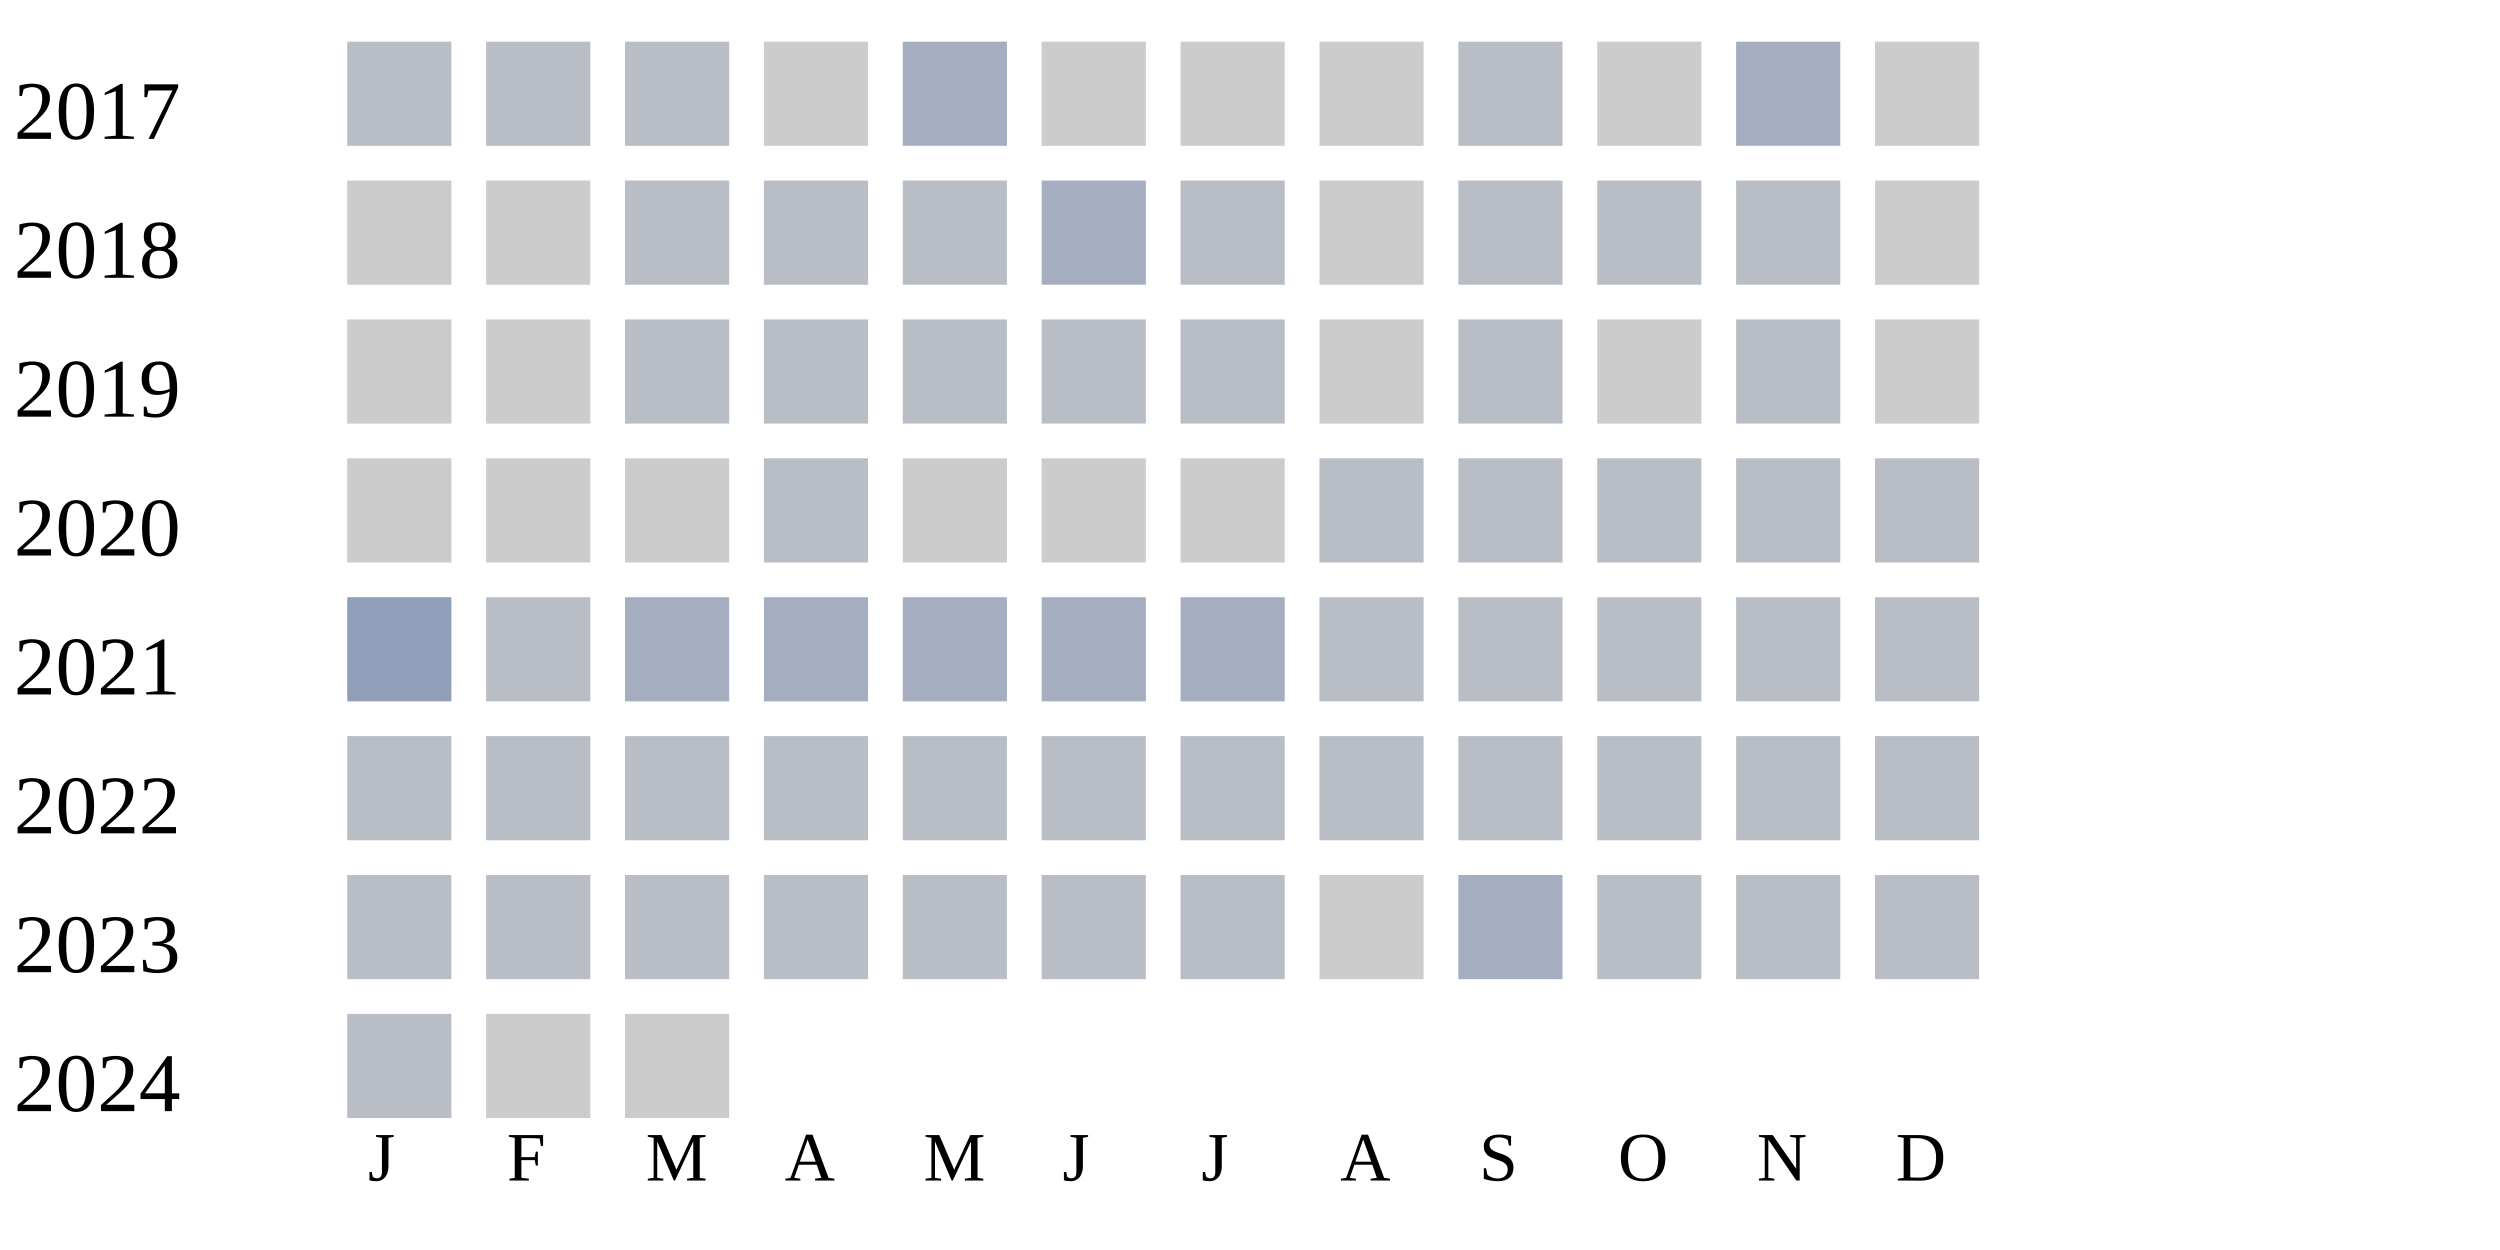
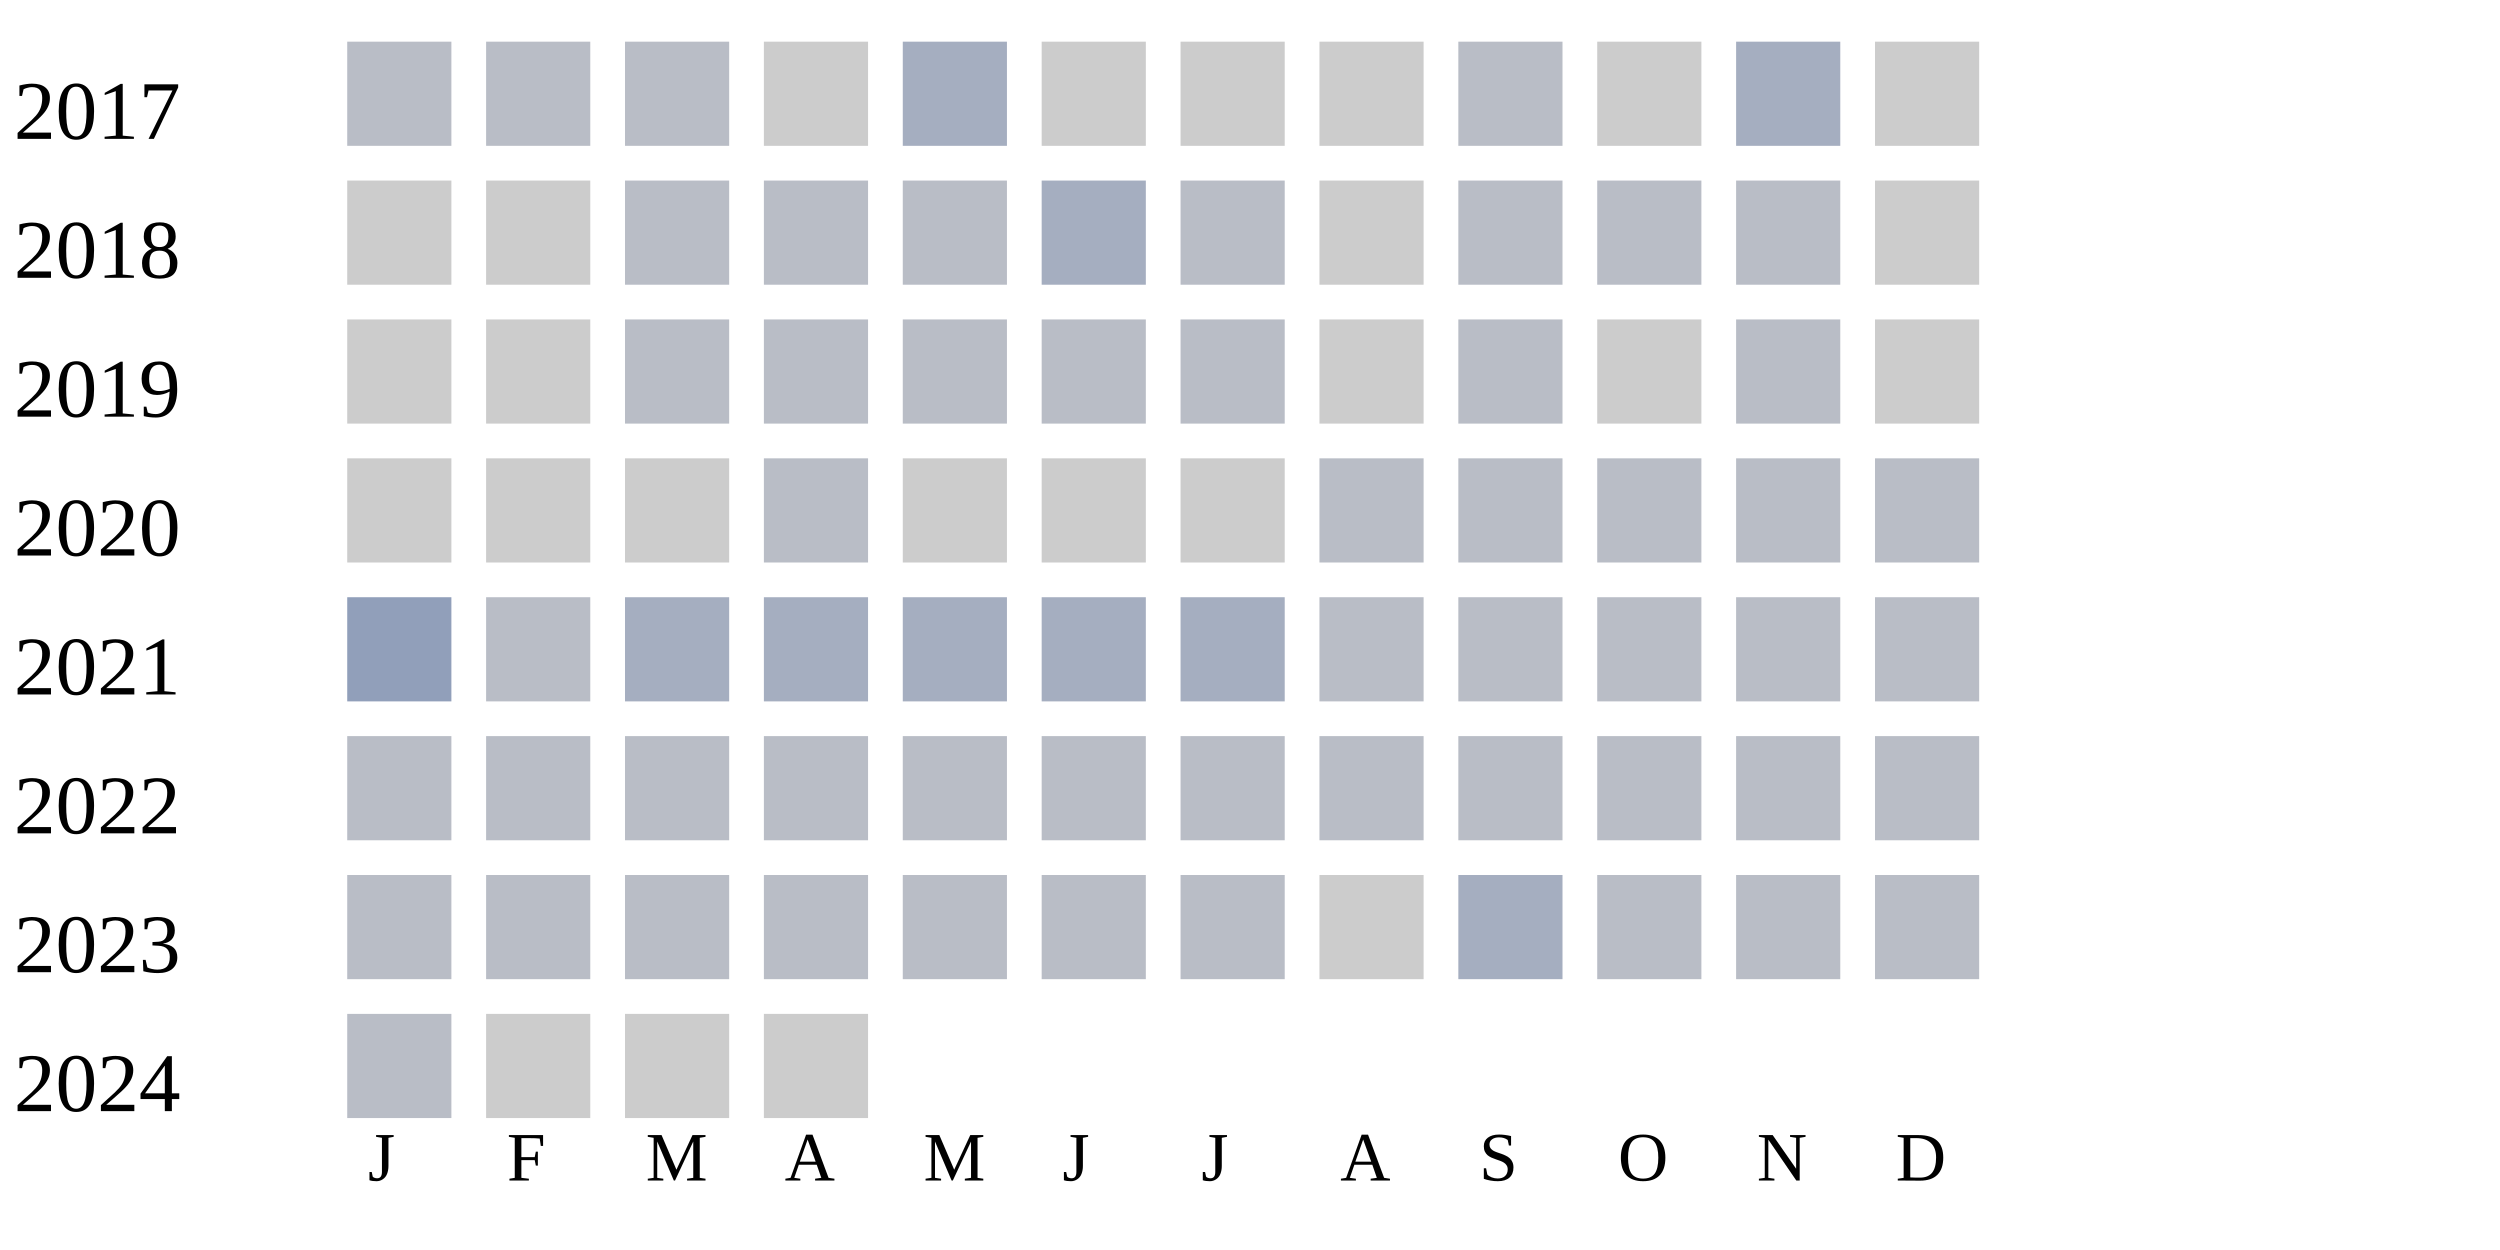
<svg xmlns="http://www.w3.org/2000/svg" width="360" height="180">
  <g transform="translate(0 0)">
    <text x="2" y="20">2017</text>
    <rect x="50" y="6" width="15" height="15" fill="#b9bdc6" />
    <rect x="70" y="6" width="15" height="15" fill="#b9bdc6" />
    <rect x="90" y="6" width="15" height="15" fill="#b9bdc6" />
    <rect x="110" y="6" width="15" height="15" fill="#cccccc" />
    <rect x="130" y="6" width="15" height="15" fill="#a5aec0" />
    <rect x="150" y="6" width="15" height="15" fill="#cccccc" />
    <rect x="170" y="6" width="15" height="15" fill="#cccccc" />
    <rect x="190" y="6" width="15" height="15" fill="#cccccc" />
    <rect x="210" y="6" width="15" height="15" fill="#b9bdc6" />
    <rect x="230" y="6" width="15" height="15" fill="#cccccc" />
    <rect x="250" y="6" width="15" height="15" fill="#a5aec0" />
    <rect x="270" y="6" width="15" height="15" fill="#cccccc" />
  </g>
  <g transform="translate(0 20)">
    <text x="2" y="20">2018</text>
    <rect x="50" y="6" width="15" height="15" fill="#cccccc" />
    <rect x="70" y="6" width="15" height="15" fill="#cccccc" />
    <rect x="90" y="6" width="15" height="15" fill="#b9bdc6" />
    <rect x="110" y="6" width="15" height="15" fill="#b9bdc6" />
    <rect x="130" y="6" width="15" height="15" fill="#b9bdc6" />
    <rect x="150" y="6" width="15" height="15" fill="#a5aec0" />
    <rect x="170" y="6" width="15" height="15" fill="#b9bdc6" />
    <rect x="190" y="6" width="15" height="15" fill="#cccccc" />
    <rect x="210" y="6" width="15" height="15" fill="#b9bdc6" />
    <rect x="230" y="6" width="15" height="15" fill="#b9bdc6" />
    <rect x="250" y="6" width="15" height="15" fill="#b9bdc6" />
    <rect x="270" y="6" width="15" height="15" fill="#cccccc" />
  </g>
  <g transform="translate(0 40)">
    <text x="2" y="20">2019</text>
    <rect x="50" y="6" width="15" height="15" fill="#cccccc" />
    <rect x="70" y="6" width="15" height="15" fill="#cccccc" />
    <rect x="90" y="6" width="15" height="15" fill="#b9bdc6" />
    <rect x="110" y="6" width="15" height="15" fill="#b9bdc6" />
    <rect x="130" y="6" width="15" height="15" fill="#b9bdc6" />
    <rect x="150" y="6" width="15" height="15" fill="#b9bdc6" />
    <rect x="170" y="6" width="15" height="15" fill="#b9bdc6" />
    <rect x="190" y="6" width="15" height="15" fill="#cccccc" />
    <rect x="210" y="6" width="15" height="15" fill="#b9bdc6" />
    <rect x="230" y="6" width="15" height="15" fill="#cccccc" />
    <rect x="250" y="6" width="15" height="15" fill="#b9bdc6" />
    <rect x="270" y="6" width="15" height="15" fill="#cccccc" />
  </g>
  <g transform="translate(0 60)">
    <text x="2" y="20">2020</text>
    <rect x="50" y="6" width="15" height="15" fill="#cccccc" />
    <rect x="70" y="6" width="15" height="15" fill="#cccccc" />
    <rect x="90" y="6" width="15" height="15" fill="#cccccc" />
    <rect x="110" y="6" width="15" height="15" fill="#b9bdc6" />
    <rect x="130" y="6" width="15" height="15" fill="#cccccc" />
    <rect x="150" y="6" width="15" height="15" fill="#cccccc" />
    <rect x="170" y="6" width="15" height="15" fill="#cccccc" />
    <rect x="190" y="6" width="15" height="15" fill="#b9bdc6" />
    <rect x="210" y="6" width="15" height="15" fill="#b9bdc6" />
    <rect x="230" y="6" width="15" height="15" fill="#b9bdc6" />
    <rect x="250" y="6" width="15" height="15" fill="#b9bdc6" />
    <rect x="270" y="6" width="15" height="15" fill="#b9bdc6" />
  </g>
  <g transform="translate(0 80)">
    <text x="2" y="20">2021</text>
    <rect x="50" y="6" width="15" height="15" fill="#919fba" />
    <rect x="70" y="6" width="15" height="15" fill="#b9bdc6" />
    <rect x="90" y="6" width="15" height="15" fill="#a5aec0" />
    <rect x="110" y="6" width="15" height="15" fill="#a5aec0" />
    <rect x="130" y="6" width="15" height="15" fill="#a5aec0" />
    <rect x="150" y="6" width="15" height="15" fill="#a5aec0" />
    <rect x="170" y="6" width="15" height="15" fill="#a5aec0" />
    <rect x="190" y="6" width="15" height="15" fill="#b9bdc6" />
    <rect x="210" y="6" width="15" height="15" fill="#b9bdc6" />
    <rect x="230" y="6" width="15" height="15" fill="#b9bdc6" />
    <rect x="250" y="6" width="15" height="15" fill="#b9bdc6" />
    <rect x="270" y="6" width="15" height="15" fill="#b9bdc6" />
  </g>
  <g transform="translate(0 100)">
    <text x="2" y="20">2022</text>
    <rect x="50" y="6" width="15" height="15" fill="#b9bdc6" />
    <rect x="70" y="6" width="15" height="15" fill="#b9bdc6" />
    <rect x="90" y="6" width="15" height="15" fill="#b9bdc6" />
    <rect x="110" y="6" width="15" height="15" fill="#b9bdc6" />
    <rect x="130" y="6" width="15" height="15" fill="#b9bdc6" />
    <rect x="150" y="6" width="15" height="15" fill="#b9bdc6" />
    <rect x="170" y="6" width="15" height="15" fill="#b9bdc6" />
    <rect x="190" y="6" width="15" height="15" fill="#b9bdc6" />
    <rect x="210" y="6" width="15" height="15" fill="#b9bdc6" />
    <rect x="230" y="6" width="15" height="15" fill="#b9bdc6" />
    <rect x="250" y="6" width="15" height="15" fill="#b9bdc6" />
    <rect x="270" y="6" width="15" height="15" fill="#b9bdc6" />
  </g>
  <g transform="translate(0 120)">
    <text x="2" y="20">2023</text>
    <rect x="50" y="6" width="15" height="15" fill="#b9bdc6" />
    <rect x="70" y="6" width="15" height="15" fill="#b9bdc6" />
    <rect x="90" y="6" width="15" height="15" fill="#b9bdc6" />
    <rect x="110" y="6" width="15" height="15" fill="#b9bdc6" />
    <rect x="130" y="6" width="15" height="15" fill="#b9bdc6" />
    <rect x="150" y="6" width="15" height="15" fill="#b9bdc6" />
    <rect x="170" y="6" width="15" height="15" fill="#b9bdc6" />
    <rect x="190" y="6" width="15" height="15" fill="#cccccc" />
    <rect x="210" y="6" width="15" height="15" fill="#a5aec0" />
    <rect x="230" y="6" width="15" height="15" fill="#b9bdc6" />
    <rect x="250" y="6" width="15" height="15" fill="#b9bdc6" />
    <rect x="270" y="6" width="15" height="15" fill="#b9bdc6" />
  </g>
  <g transform="translate(0 140)">
    <text x="2" y="20">2024</text>
    <rect x="50" y="6" width="15" height="15" fill="#b9bdc6" />
    <rect x="70" y="6" width="15" height="15" fill="#cccccc" />
    <rect x="90" y="6" width="15" height="15" fill="#cccccc" />
+     <rect x="110" y="6" width="15" height="15" fill="#cccccc" />
  </g>
  <text style="font-size: 10px; text-align: center" x="53" y="170">J</text>
  <text style="font-size: 10px; text-align: center" x="73" y="170">F</text>
  <text style="font-size: 10px; text-align: center" x="93" y="170">M</text>
  <text style="font-size: 10px; text-align: center" x="113" y="170">A</text>
  <text style="font-size: 10px; text-align: center" x="133" y="170">M</text>
  <text style="font-size: 10px; text-align: center" x="153" y="170">J</text>
  <text style="font-size: 10px; text-align: center" x="173" y="170">J</text>
  <text style="font-size: 10px; text-align: center" x="193" y="170">A</text>
  <text style="font-size: 10px; text-align: center" x="213" y="170">S</text>
  <text style="font-size: 10px; text-align: center" x="233" y="170">O</text>
  <text style="font-size: 10px; text-align: center" x="253" y="170">N</text>
  <text style="font-size: 10px; text-align: center" x="273" y="170">D</text>
  <text style="font-size: 10px;" x="155" y="189">Less</text>
  <rect fill="#b9bdc6" width="10" height="10" x="180" y="180" />
  <rect fill="#919fba" width="10" height="10" x="195" y="180" />
  <rect fill="#6882ae" width="10" height="10" x="210" y="180" />
  <rect fill="#005a9c" width="10" height="10" x="225" y="180" />
  <text x="240" y="189" style="font-size: 10px;">More</text>
</svg>
